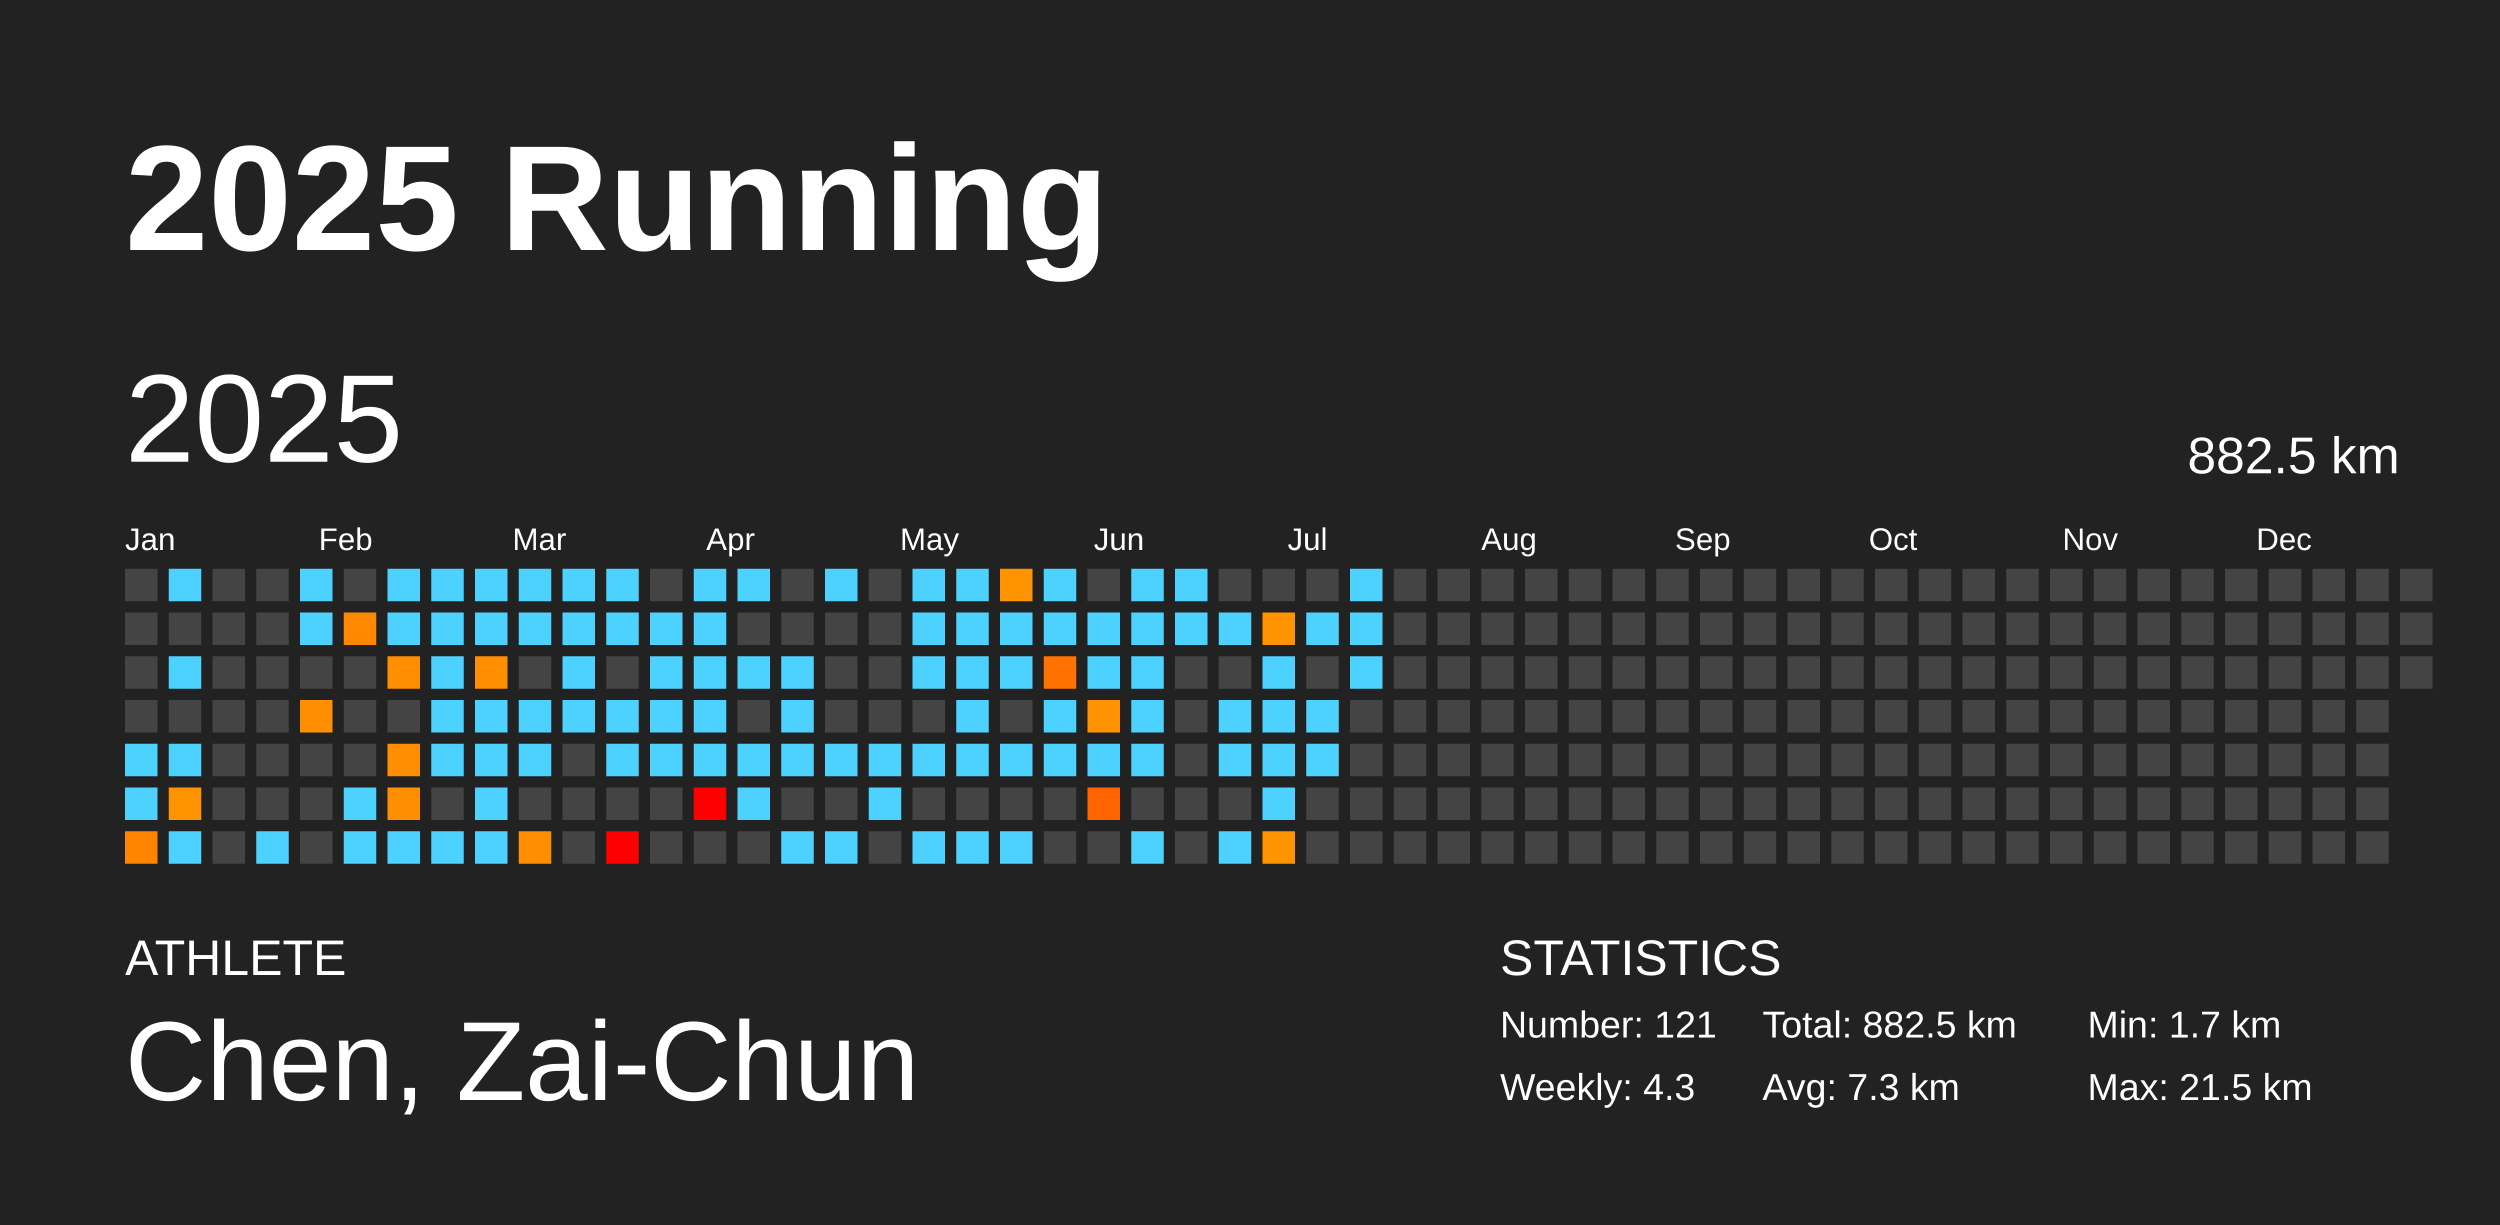
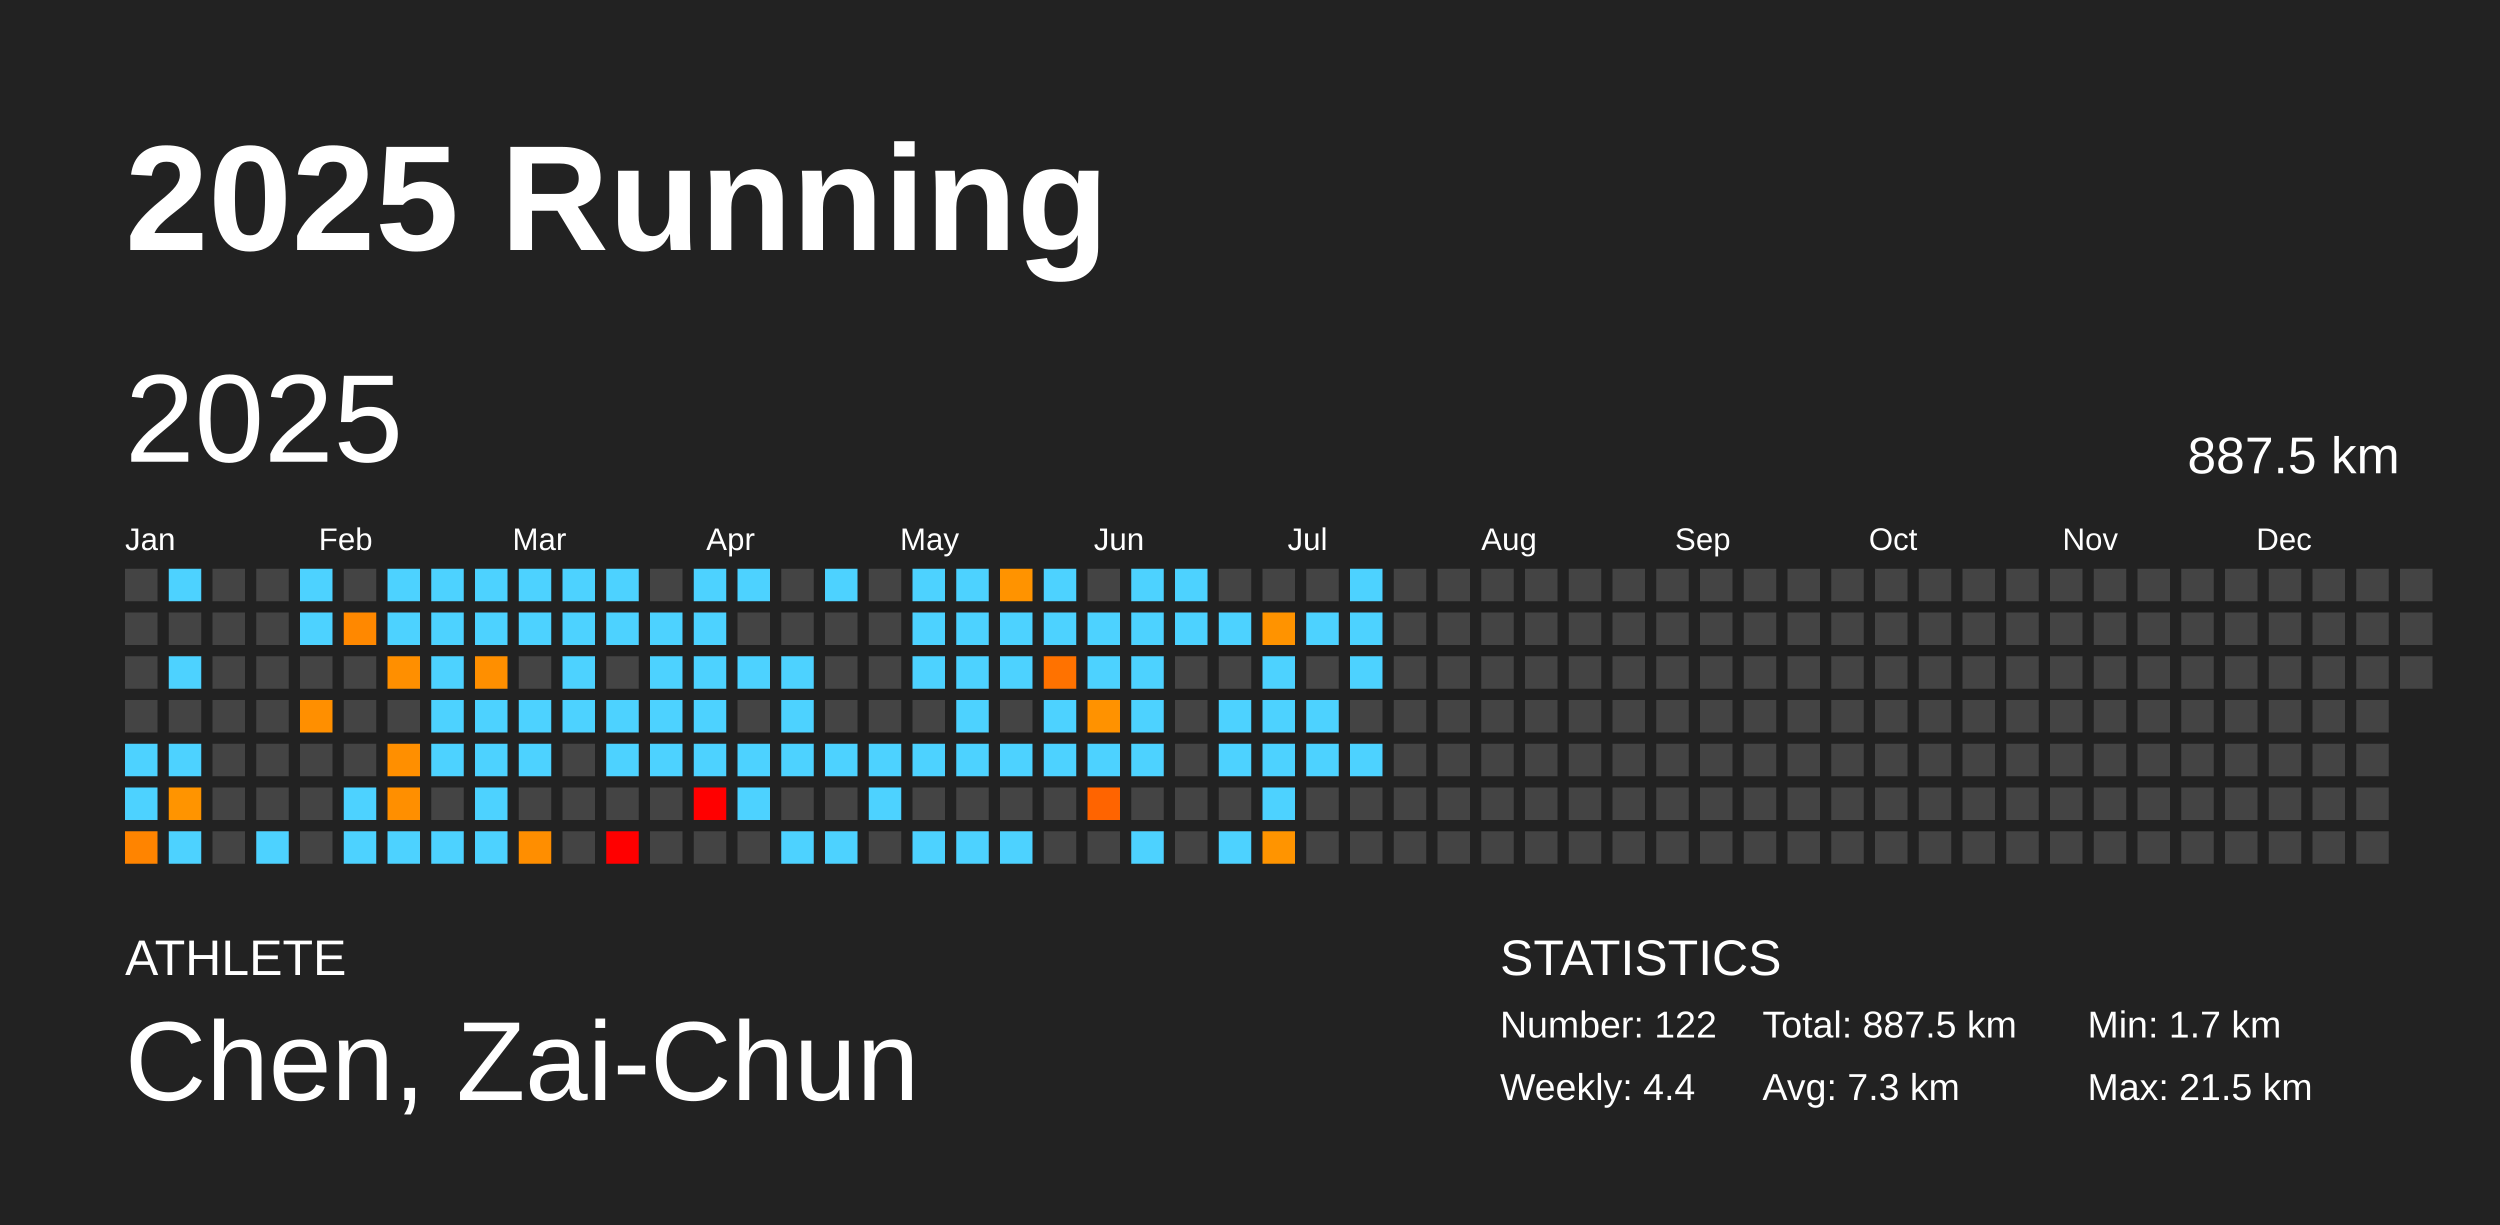
<svg xmlns="http://www.w3.org/2000/svg" baseProfile="full" height="98mm" version="1.1" viewBox="0,0,200,98" width="200mm">
  <defs />
  <rect fill="#222222" height="98" width="200" x="0" y="0" />
  <text fill="#FFFFFF" style="font-size:12px; font-family:Arial; font-weight:bold;" x="10" y="20">2025 Running</text>
  <text fill="#FFFFFF" style="font-size:4px; font-family:Arial" x="10" y="78">ATHLETE</text>
  <text fill="#FFFFFF" style="font-size:9px; font-family:Arial" x="10" y="88">Chen, Zai-Chun</text>
  <text fill="#FFFFFF" style="font-size:4px; font-family:Arial" x="120" y="78">STATISTICS</text>
-   <text fill="#FFFFFF" style="font-size:3px; font-family:Arial" x="120" y="83">Number: 121</text>
-   <text fill="#FFFFFF" style="font-size:3px; font-family:Arial" x="120" y="88">Weekly: 4.3</text>
-   <text fill="#FFFFFF" style="font-size:3px; font-family:Arial" x="141" y="83">Total: 882.5 km</text>
+   <text fill="#FFFFFF" style="font-size:3px; font-family:Arial" x="120" y="83">Number: 122</text>
+   <text fill="#FFFFFF" style="font-size:3px; font-family:Arial" x="120" y="88">Weekly: 4.4</text>
+   <text fill="#FFFFFF" style="font-size:3px; font-family:Arial" x="141" y="83">Total: 887.5 km</text>
  <text fill="#FFFFFF" style="font-size:3px; font-family:Arial" x="141" y="88">Avg: 7.3 km</text>
  <text fill="#FFFFFF" style="font-size:3px; font-family:Arial" x="167" y="83">Min: 1.7 km</text>
  <text fill="#FFFFFF" style="font-size:3px; font-family:Arial" x="167" y="88">Max: 21.5 km</text>
  <text dominant-baseline="hanging" fill="#FFFFFF" style="font-size:10.0px; font-family:Arial;" x="10" y="30">2025</text>
-   <text dominant-baseline="hanging" fill="#FFFFFF" style="font-size:4.125px; font-family:Arial;" x="175" y="35">882.5 km</text>
+   <text dominant-baseline="hanging" fill="#FFFFFF" style="font-size:4.125px; font-family:Arial;" x="175" y="35">887.5 km</text>
  <text fill="#FFFFFF" style="font-size:2.5px; font-family:Arial" x="10.0" y="44">Jan</text>
  <text fill="#FFFFFF" style="font-size:2.5px; font-family:Arial" x="25.5" y="44">Feb</text>
  <text fill="#FFFFFF" style="font-size:2.5px; font-family:Arial" x="41.0" y="44">Mar</text>
  <text fill="#FFFFFF" style="font-size:2.5px; font-family:Arial" x="56.5" y="44">Apr</text>
  <text fill="#FFFFFF" style="font-size:2.5px; font-family:Arial" x="72.0" y="44">May</text>
  <text fill="#FFFFFF" style="font-size:2.5px; font-family:Arial" x="87.5" y="44">Jun</text>
  <text fill="#FFFFFF" style="font-size:2.5px; font-family:Arial" x="103.0" y="44">Jul</text>
  <text fill="#FFFFFF" style="font-size:2.5px; font-family:Arial" x="118.5" y="44">Aug</text>
  <text fill="#FFFFFF" style="font-size:2.5px; font-family:Arial" x="134.0" y="44">Sep</text>
  <text fill="#FFFFFF" style="font-size:2.5px; font-family:Arial" x="149.5" y="44">Oct</text>
  <text fill="#FFFFFF" style="font-size:2.5px; font-family:Arial" x="165.0" y="44">Nov</text>
  <text fill="#FFFFFF" style="font-size:2.5px; font-family:Arial" x="180.5" y="44">Dec</text>
  <rect fill="#444444" height="2.6" width="2.6" x="10.0" y="45.5" />
  <rect fill="#444444" height="2.6" width="2.6" x="10.0" y="49.0" />
  <rect fill="#444444" height="2.6" width="2.6" x="10.0" y="52.5" />
  <rect fill="#444444" height="2.6" width="2.6" x="10.0" y="56.0" />
  <rect fill="#4dd2ff" height="2.6" width="2.6" x="10.0" y="59.5" />
  <rect fill="#4dd2ff" height="2.6" width="2.6" x="10.0" y="63.0" />
  <rect fill="#ff8400" height="2.6" width="2.6" x="10.0" y="66.5" />
  <rect fill="#4dd2ff" height="2.6" width="2.6" x="13.5" y="45.5" />
  <rect fill="#444444" height="2.6" width="2.6" x="13.5" y="49.0" />
  <rect fill="#4dd2ff" height="2.6" width="2.6" x="13.5" y="52.5" />
  <rect fill="#444444" height="2.6" width="2.6" x="13.5" y="56.0" />
  <rect fill="#4dd2ff" height="2.6" width="2.6" x="13.5" y="59.5" />
  <rect fill="#ff9400" height="2.6" width="2.6" x="13.5" y="63.0" />
  <rect fill="#4dd2ff" height="2.6" width="2.6" x="13.5" y="66.5" />
  <rect fill="#444444" height="2.6" width="2.6" x="17.0" y="45.5" />
  <rect fill="#444444" height="2.6" width="2.6" x="17.0" y="49.0" />
  <rect fill="#444444" height="2.6" width="2.6" x="17.0" y="52.5" />
  <rect fill="#444444" height="2.6" width="2.6" x="17.0" y="56.0" />
  <rect fill="#444444" height="2.6" width="2.6" x="17.0" y="59.5" />
  <rect fill="#444444" height="2.6" width="2.6" x="17.0" y="63.0" />
  <rect fill="#444444" height="2.6" width="2.6" x="17.0" y="66.5" />
  <rect fill="#444444" height="2.6" width="2.6" x="20.5" y="45.5" />
  <rect fill="#444444" height="2.6" width="2.6" x="20.5" y="49.0" />
  <rect fill="#444444" height="2.6" width="2.6" x="20.5" y="52.5" />
  <rect fill="#444444" height="2.6" width="2.6" x="20.5" y="56.0" />
  <rect fill="#444444" height="2.6" width="2.6" x="20.5" y="59.5" />
  <rect fill="#444444" height="2.6" width="2.6" x="20.5" y="63.0" />
  <rect fill="#4dd2ff" height="2.6" width="2.6" x="20.5" y="66.5" />
  <rect fill="#4dd2ff" height="2.6" width="2.6" x="24.0" y="45.5" />
  <rect fill="#4dd2ff" height="2.6" width="2.6" x="24.0" y="49.0" />
  <rect fill="#444444" height="2.6" width="2.6" x="24.0" y="52.5" />
  <rect fill="#ff8f00" height="2.6" width="2.6" x="24.0" y="56.0" />
  <rect fill="#444444" height="2.6" width="2.6" x="24.0" y="59.5" />
  <rect fill="#444444" height="2.6" width="2.6" x="24.0" y="63.0" />
  <rect fill="#444444" height="2.6" width="2.6" x="24.0" y="66.5" />
  <rect fill="#444444" height="2.6" width="2.6" x="27.5" y="45.5" />
  <rect fill="#ff8800" height="2.6" width="2.6" x="27.5" y="49.0" />
  <rect fill="#444444" height="2.6" width="2.6" x="27.5" y="52.5" />
  <rect fill="#444444" height="2.6" width="2.6" x="27.5" y="56.0" />
  <rect fill="#444444" height="2.6" width="2.6" x="27.5" y="59.5" />
  <rect fill="#4dd2ff" height="2.6" width="2.6" x="27.5" y="63.0" />
  <rect fill="#4dd2ff" height="2.6" width="2.6" x="27.5" y="66.5" />
  <rect fill="#4dd2ff" height="2.6" width="2.6" x="31.0" y="45.5" />
  <rect fill="#4dd2ff" height="2.6" width="2.6" x="31.0" y="49.0" />
  <rect fill="#ff8f00" height="2.6" width="2.6" x="31.0" y="52.5" />
  <rect fill="#444444" height="2.6" width="2.6" x="31.0" y="56.0" />
  <rect fill="#ff8f00" height="2.6" width="2.6" x="31.0" y="59.5" />
  <rect fill="#ff8f00" height="2.6" width="2.6" x="31.0" y="63.0" />
  <rect fill="#4dd2ff" height="2.6" width="2.6" x="31.0" y="66.5" />
  <rect fill="#4dd2ff" height="2.6" width="2.6" x="34.5" y="45.5" />
  <rect fill="#4dd2ff" height="2.6" width="2.6" x="34.5" y="49.0" />
  <rect fill="#4dd2ff" height="2.6" width="2.6" x="34.5" y="52.5" />
  <rect fill="#4dd2ff" height="2.6" width="2.6" x="34.5" y="56.0" />
  <rect fill="#4dd2ff" height="2.6" width="2.6" x="34.5" y="59.5" />
  <rect fill="#444444" height="2.6" width="2.6" x="34.5" y="63.0" />
  <rect fill="#4dd2ff" height="2.6" width="2.6" x="34.5" y="66.5" />
  <rect fill="#4dd2ff" height="2.6" width="2.6" x="38.0" y="45.5" />
  <rect fill="#4dd2ff" height="2.6" width="2.6" x="38.0" y="49.0" />
  <rect fill="#ff8f00" height="2.6" width="2.6" x="38.0" y="52.5" />
  <rect fill="#4dd2ff" height="2.6" width="2.6" x="38.0" y="56.0" />
  <rect fill="#4dd2ff" height="2.6" width="2.6" x="38.0" y="59.5" />
  <rect fill="#4dd2ff" height="2.6" width="2.6" x="38.0" y="63.0" />
  <rect fill="#4dd2ff" height="2.6" width="2.6" x="38.0" y="66.5" />
  <rect fill="#4dd2ff" height="2.6" width="2.6" x="41.5" y="45.5" />
  <rect fill="#4dd2ff" height="2.6" width="2.6" x="41.5" y="49.0" />
  <rect fill="#444444" height="2.6" width="2.6" x="41.5" y="52.5" />
  <rect fill="#4dd2ff" height="2.6" width="2.6" x="41.5" y="56.0" />
  <rect fill="#4dd2ff" height="2.6" width="2.6" x="41.5" y="59.5" />
  <rect fill="#444444" height="2.6" width="2.6" x="41.5" y="63.0" />
  <rect fill="#ff8e00" height="2.6" width="2.6" x="41.5" y="66.5" />
  <rect fill="#4dd2ff" height="2.6" width="2.6" x="45.0" y="45.5" />
  <rect fill="#4dd2ff" height="2.6" width="2.6" x="45.0" y="49.0" />
  <rect fill="#4dd2ff" height="2.6" width="2.6" x="45.0" y="52.5" />
  <rect fill="#4dd2ff" height="2.6" width="2.6" x="45.0" y="56.0" />
  <rect fill="#444444" height="2.6" width="2.6" x="45.0" y="59.5" />
  <rect fill="#444444" height="2.6" width="2.6" x="45.0" y="63.0" />
  <rect fill="#444444" height="2.6" width="2.6" x="45.0" y="66.5" />
  <rect fill="#4dd2ff" height="2.6" width="2.6" x="48.5" y="45.5" />
  <rect fill="#4dd2ff" height="2.6" width="2.6" x="48.5" y="49.0" />
  <rect fill="#444444" height="2.6" width="2.6" x="48.5" y="52.5" />
  <rect fill="#4dd2ff" height="2.6" width="2.6" x="48.5" y="56.0" />
  <rect fill="#4dd2ff" height="2.6" width="2.6" x="48.5" y="59.5" />
  <rect fill="#444444" height="2.6" width="2.6" x="48.5" y="63.0" />
  <rect fill="red" height="2.6" width="2.6" x="48.5" y="66.5" />
  <rect fill="#444444" height="2.6" width="2.6" x="52.0" y="45.5" />
  <rect fill="#4dd2ff" height="2.6" width="2.6" x="52.0" y="49.0" />
  <rect fill="#4dd2ff" height="2.6" width="2.6" x="52.0" y="52.5" />
  <rect fill="#4dd2ff" height="2.6" width="2.6" x="52.0" y="56.0" />
  <rect fill="#4dd2ff" height="2.6" width="2.6" x="52.0" y="59.5" />
  <rect fill="#444444" height="2.6" width="2.6" x="52.0" y="63.0" />
  <rect fill="#444444" height="2.6" width="2.6" x="52.0" y="66.5" />
  <rect fill="#4dd2ff" height="2.6" width="2.6" x="55.5" y="45.5" />
  <rect fill="#4dd2ff" height="2.6" width="2.6" x="55.5" y="49.0" />
  <rect fill="#4dd2ff" height="2.6" width="2.6" x="55.5" y="52.5" />
  <rect fill="#4dd2ff" height="2.6" width="2.6" x="55.5" y="56.0" />
  <rect fill="#4dd2ff" height="2.6" width="2.6" x="55.5" y="59.5" />
  <rect fill="red" height="2.6" width="2.6" x="55.5" y="63.0" />
  <rect fill="#444444" height="2.6" width="2.6" x="55.5" y="66.5" />
  <rect fill="#4dd2ff" height="2.6" width="2.6" x="59.0" y="45.5" />
  <rect fill="#444444" height="2.6" width="2.6" x="59.0" y="49.0" />
  <rect fill="#4dd2ff" height="2.6" width="2.6" x="59.0" y="52.5" />
  <rect fill="#444444" height="2.6" width="2.6" x="59.0" y="56.0" />
  <rect fill="#4dd2ff" height="2.6" width="2.6" x="59.0" y="59.5" />
  <rect fill="#4dd2ff" height="2.6" width="2.6" x="59.0" y="63.0" />
  <rect fill="#444444" height="2.6" width="2.6" x="59.0" y="66.5" />
  <rect fill="#444444" height="2.6" width="2.6" x="62.5" y="45.5" />
  <rect fill="#444444" height="2.6" width="2.6" x="62.5" y="49.0" />
  <rect fill="#4dd2ff" height="2.6" width="2.6" x="62.5" y="52.5" />
  <rect fill="#4dd2ff" height="2.6" width="2.6" x="62.5" y="56.0" />
  <rect fill="#4dd2ff" height="2.6" width="2.6" x="62.5" y="59.5" />
  <rect fill="#444444" height="2.6" width="2.6" x="62.5" y="63.0" />
  <rect fill="#4dd2ff" height="2.6" width="2.6" x="62.5" y="66.5" />
  <rect fill="#4dd2ff" height="2.6" width="2.6" x="66.0" y="45.5" />
  <rect fill="#444444" height="2.6" width="2.6" x="66.0" y="49.0" />
  <rect fill="#444444" height="2.6" width="2.6" x="66.0" y="52.5" />
  <rect fill="#444444" height="2.6" width="2.6" x="66.0" y="56.0" />
  <rect fill="#4dd2ff" height="2.6" width="2.6" x="66.0" y="59.5" />
  <rect fill="#444444" height="2.6" width="2.6" x="66.0" y="63.0" />
  <rect fill="#4dd2ff" height="2.6" width="2.6" x="66.0" y="66.5" />
  <rect fill="#444444" height="2.6" width="2.6" x="69.5" y="45.5" />
  <rect fill="#444444" height="2.6" width="2.6" x="69.5" y="49.0" />
  <rect fill="#444444" height="2.6" width="2.6" x="69.5" y="52.5" />
  <rect fill="#444444" height="2.6" width="2.6" x="69.5" y="56.0" />
  <rect fill="#4dd2ff" height="2.6" width="2.6" x="69.5" y="59.5" />
  <rect fill="#4dd2ff" height="2.6" width="2.6" x="69.5" y="63.0" />
  <rect fill="#444444" height="2.6" width="2.6" x="69.5" y="66.5" />
  <rect fill="#4dd2ff" height="2.6" width="2.6" x="73.0" y="45.5" />
  <rect fill="#4dd2ff" height="2.6" width="2.6" x="73.0" y="49.0" />
  <rect fill="#4dd2ff" height="2.6" width="2.6" x="73.0" y="52.5" />
  <rect fill="#444444" height="2.6" width="2.6" x="73.0" y="56.0" />
  <rect fill="#4dd2ff" height="2.6" width="2.6" x="73.0" y="59.5" />
  <rect fill="#444444" height="2.6" width="2.6" x="73.0" y="63.0" />
  <rect fill="#4dd2ff" height="2.6" width="2.6" x="73.0" y="66.5" />
  <rect fill="#4dd2ff" height="2.6" width="2.6" x="76.5" y="45.5" />
  <rect fill="#4dd2ff" height="2.6" width="2.6" x="76.5" y="49.0" />
  <rect fill="#4dd2ff" height="2.6" width="2.6" x="76.5" y="52.5" />
  <rect fill="#4dd2ff" height="2.6" width="2.6" x="76.5" y="56.0" />
  <rect fill="#4dd2ff" height="2.6" width="2.6" x="76.5" y="59.5" />
  <rect fill="#444444" height="2.6" width="2.6" x="76.5" y="63.0" />
  <rect fill="#4dd2ff" height="2.6" width="2.6" x="76.5" y="66.5" />
  <rect fill="#ff9300" height="2.6" width="2.6" x="80.0" y="45.5" />
  <rect fill="#4dd2ff" height="2.6" width="2.6" x="80.0" y="49.0" />
  <rect fill="#4dd2ff" height="2.6" width="2.6" x="80.0" y="52.5" />
  <rect fill="#444444" height="2.6" width="2.6" x="80.0" y="56.0" />
  <rect fill="#4dd2ff" height="2.6" width="2.6" x="80.0" y="59.5" />
  <rect fill="#444444" height="2.6" width="2.6" x="80.0" y="63.0" />
  <rect fill="#4dd2ff" height="2.6" width="2.6" x="80.0" y="66.5" />
  <rect fill="#4dd2ff" height="2.6" width="2.6" x="83.5" y="45.5" />
  <rect fill="#4dd2ff" height="2.6" width="2.6" x="83.5" y="49.0" />
  <rect fill="#ff7200" height="2.6" width="2.6" x="83.5" y="52.5" />
  <rect fill="#4dd2ff" height="2.6" width="2.6" x="83.5" y="56.0" />
  <rect fill="#4dd2ff" height="2.6" width="2.6" x="83.5" y="59.5" />
  <rect fill="#444444" height="2.6" width="2.6" x="83.5" y="63.0" />
  <rect fill="#444444" height="2.6" width="2.6" x="83.5" y="66.5" />
  <rect fill="#444444" height="2.6" width="2.6" x="87.0" y="45.5" />
  <rect fill="#4dd2ff" height="2.6" width="2.6" x="87.0" y="49.0" />
  <rect fill="#4dd2ff" height="2.6" width="2.6" x="87.0" y="52.5" />
  <rect fill="#ff9200" height="2.6" width="2.6" x="87.0" y="56.0" />
  <rect fill="#4dd2ff" height="2.6" width="2.6" x="87.0" y="59.5" />
  <rect fill="#ff6400" height="2.6" width="2.6" x="87.0" y="63.0" />
  <rect fill="#444444" height="2.6" width="2.6" x="87.0" y="66.5" />
  <rect fill="#4dd2ff" height="2.6" width="2.6" x="90.5" y="45.5" />
  <rect fill="#4dd2ff" height="2.6" width="2.6" x="90.5" y="49.0" />
  <rect fill="#4dd2ff" height="2.6" width="2.6" x="90.5" y="52.5" />
  <rect fill="#4dd2ff" height="2.6" width="2.6" x="90.5" y="56.0" />
  <rect fill="#4dd2ff" height="2.6" width="2.6" x="90.5" y="59.5" />
  <rect fill="#444444" height="2.6" width="2.6" x="90.5" y="63.0" />
  <rect fill="#4dd2ff" height="2.6" width="2.6" x="90.5" y="66.5" />
  <rect fill="#4dd2ff" height="2.6" width="2.6" x="94.0" y="45.5" />
  <rect fill="#4dd2ff" height="2.6" width="2.6" x="94.0" y="49.0" />
  <rect fill="#444444" height="2.6" width="2.6" x="94.0" y="52.5" />
  <rect fill="#444444" height="2.6" width="2.6" x="94.0" y="56.0" />
  <rect fill="#444444" height="2.6" width="2.6" x="94.0" y="59.5" />
  <rect fill="#444444" height="2.6" width="2.6" x="94.0" y="63.0" />
  <rect fill="#444444" height="2.6" width="2.6" x="94.0" y="66.5" />
  <rect fill="#444444" height="2.6" width="2.6" x="97.5" y="45.5" />
  <rect fill="#4dd2ff" height="2.6" width="2.6" x="97.5" y="49.0" />
  <rect fill="#444444" height="2.6" width="2.6" x="97.5" y="52.5" />
  <rect fill="#4dd2ff" height="2.6" width="2.6" x="97.5" y="56.0" />
  <rect fill="#4dd2ff" height="2.6" width="2.6" x="97.5" y="59.5" />
  <rect fill="#444444" height="2.6" width="2.6" x="97.5" y="63.0" />
  <rect fill="#4dd2ff" height="2.6" width="2.6" x="97.5" y="66.5" />
  <rect fill="#444444" height="2.6" width="2.6" x="101.0" y="45.5" />
  <rect fill="#ff9300" height="2.6" width="2.6" x="101.0" y="49.0" />
  <rect fill="#4dd2ff" height="2.6" width="2.6" x="101.0" y="52.5" />
  <rect fill="#4dd2ff" height="2.6" width="2.6" x="101.0" y="56.0" />
  <rect fill="#4dd2ff" height="2.6" width="2.6" x="101.0" y="59.5" />
  <rect fill="#4dd2ff" height="2.6" width="2.6" x="101.0" y="63.0" />
  <rect fill="#ff9400" height="2.6" width="2.6" x="101.0" y="66.5" />
  <rect fill="#444444" height="2.6" width="2.6" x="104.5" y="45.5" />
  <rect fill="#4dd2ff" height="2.6" width="2.6" x="104.5" y="49.0" />
  <rect fill="#444444" height="2.6" width="2.6" x="104.5" y="52.5" />
  <rect fill="#4dd2ff" height="2.6" width="2.6" x="104.5" y="56.0" />
  <rect fill="#4dd2ff" height="2.6" width="2.6" x="104.5" y="59.5" />
  <rect fill="#444444" height="2.6" width="2.6" x="104.5" y="63.0" />
  <rect fill="#444444" height="2.6" width="2.6" x="104.5" y="66.5" />
  <rect fill="#4dd2ff" height="2.6" width="2.6" x="108.0" y="45.5" />
  <rect fill="#4dd2ff" height="2.6" width="2.6" x="108.0" y="49.0" />
  <rect fill="#4dd2ff" height="2.6" width="2.6" x="108.0" y="52.5" />
  <rect fill="#444444" height="2.6" width="2.6" x="108.0" y="56.0" />
-   <rect fill="#444444" height="2.6" width="2.6" x="108.0" y="59.5" />
+   <rect fill="#4dd2ff" height="2.6" width="2.6" x="108.0" y="59.5" />
  <rect fill="#444444" height="2.6" width="2.6" x="108.0" y="63.0" />
  <rect fill="#444444" height="2.6" width="2.6" x="108.0" y="66.5" />
  <rect fill="#444444" height="2.6" width="2.6" x="111.5" y="45.5" />
  <rect fill="#444444" height="2.6" width="2.6" x="111.5" y="49.0" />
  <rect fill="#444444" height="2.6" width="2.6" x="111.5" y="52.5" />
  <rect fill="#444444" height="2.6" width="2.6" x="111.5" y="56.0" />
  <rect fill="#444444" height="2.6" width="2.6" x="111.5" y="59.5" />
  <rect fill="#444444" height="2.6" width="2.6" x="111.5" y="63.0" />
  <rect fill="#444444" height="2.6" width="2.6" x="111.5" y="66.5" />
  <rect fill="#444444" height="2.6" width="2.6" x="115.0" y="45.5" />
  <rect fill="#444444" height="2.6" width="2.6" x="115.0" y="49.0" />
  <rect fill="#444444" height="2.6" width="2.6" x="115.0" y="52.5" />
  <rect fill="#444444" height="2.6" width="2.6" x="115.0" y="56.0" />
  <rect fill="#444444" height="2.6" width="2.6" x="115.0" y="59.5" />
  <rect fill="#444444" height="2.6" width="2.6" x="115.0" y="63.0" />
  <rect fill="#444444" height="2.6" width="2.6" x="115.0" y="66.5" />
  <rect fill="#444444" height="2.6" width="2.6" x="118.5" y="45.5" />
  <rect fill="#444444" height="2.6" width="2.6" x="118.5" y="49.0" />
  <rect fill="#444444" height="2.6" width="2.6" x="118.5" y="52.5" />
  <rect fill="#444444" height="2.6" width="2.6" x="118.5" y="56.0" />
  <rect fill="#444444" height="2.6" width="2.6" x="118.5" y="59.5" />
  <rect fill="#444444" height="2.6" width="2.6" x="118.5" y="63.0" />
  <rect fill="#444444" height="2.6" width="2.6" x="118.5" y="66.5" />
  <rect fill="#444444" height="2.6" width="2.6" x="122.0" y="45.5" />
  <rect fill="#444444" height="2.6" width="2.6" x="122.0" y="49.0" />
  <rect fill="#444444" height="2.6" width="2.6" x="122.0" y="52.5" />
  <rect fill="#444444" height="2.6" width="2.6" x="122.0" y="56.0" />
  <rect fill="#444444" height="2.6" width="2.6" x="122.0" y="59.5" />
  <rect fill="#444444" height="2.6" width="2.6" x="122.0" y="63.0" />
  <rect fill="#444444" height="2.6" width="2.6" x="122.0" y="66.5" />
  <rect fill="#444444" height="2.6" width="2.6" x="125.5" y="45.5" />
  <rect fill="#444444" height="2.6" width="2.6" x="125.5" y="49.0" />
  <rect fill="#444444" height="2.6" width="2.6" x="125.5" y="52.5" />
  <rect fill="#444444" height="2.6" width="2.6" x="125.5" y="56.0" />
  <rect fill="#444444" height="2.6" width="2.6" x="125.5" y="59.5" />
  <rect fill="#444444" height="2.6" width="2.6" x="125.5" y="63.0" />
  <rect fill="#444444" height="2.6" width="2.6" x="125.5" y="66.5" />
  <rect fill="#444444" height="2.6" width="2.6" x="129.0" y="45.5" />
  <rect fill="#444444" height="2.6" width="2.6" x="129.0" y="49.0" />
  <rect fill="#444444" height="2.6" width="2.6" x="129.0" y="52.5" />
  <rect fill="#444444" height="2.6" width="2.6" x="129.0" y="56.0" />
  <rect fill="#444444" height="2.6" width="2.6" x="129.0" y="59.5" />
  <rect fill="#444444" height="2.6" width="2.6" x="129.0" y="63.0" />
  <rect fill="#444444" height="2.6" width="2.6" x="129.0" y="66.5" />
  <rect fill="#444444" height="2.6" width="2.6" x="132.5" y="45.5" />
  <rect fill="#444444" height="2.6" width="2.6" x="132.5" y="49.0" />
  <rect fill="#444444" height="2.6" width="2.6" x="132.5" y="52.5" />
  <rect fill="#444444" height="2.6" width="2.6" x="132.5" y="56.0" />
  <rect fill="#444444" height="2.6" width="2.6" x="132.5" y="59.5" />
  <rect fill="#444444" height="2.6" width="2.6" x="132.5" y="63.0" />
  <rect fill="#444444" height="2.6" width="2.6" x="132.5" y="66.5" />
  <rect fill="#444444" height="2.6" width="2.6" x="136.0" y="45.5" />
  <rect fill="#444444" height="2.6" width="2.6" x="136.0" y="49.0" />
  <rect fill="#444444" height="2.6" width="2.6" x="136.0" y="52.5" />
  <rect fill="#444444" height="2.6" width="2.6" x="136.0" y="56.0" />
  <rect fill="#444444" height="2.6" width="2.6" x="136.0" y="59.5" />
  <rect fill="#444444" height="2.6" width="2.6" x="136.0" y="63.0" />
  <rect fill="#444444" height="2.6" width="2.6" x="136.0" y="66.5" />
  <rect fill="#444444" height="2.6" width="2.6" x="139.5" y="45.5" />
  <rect fill="#444444" height="2.6" width="2.6" x="139.5" y="49.0" />
  <rect fill="#444444" height="2.6" width="2.6" x="139.5" y="52.5" />
  <rect fill="#444444" height="2.6" width="2.6" x="139.5" y="56.0" />
  <rect fill="#444444" height="2.6" width="2.6" x="139.5" y="59.5" />
  <rect fill="#444444" height="2.6" width="2.6" x="139.5" y="63.0" />
  <rect fill="#444444" height="2.6" width="2.6" x="139.5" y="66.5" />
  <rect fill="#444444" height="2.6" width="2.6" x="143.0" y="45.5" />
  <rect fill="#444444" height="2.6" width="2.6" x="143.0" y="49.0" />
  <rect fill="#444444" height="2.6" width="2.6" x="143.0" y="52.5" />
  <rect fill="#444444" height="2.6" width="2.6" x="143.0" y="56.0" />
  <rect fill="#444444" height="2.6" width="2.6" x="143.0" y="59.5" />
  <rect fill="#444444" height="2.6" width="2.6" x="143.0" y="63.0" />
  <rect fill="#444444" height="2.6" width="2.6" x="143.0" y="66.5" />
  <rect fill="#444444" height="2.6" width="2.6" x="146.5" y="45.5" />
  <rect fill="#444444" height="2.6" width="2.6" x="146.5" y="49.0" />
  <rect fill="#444444" height="2.6" width="2.6" x="146.5" y="52.5" />
  <rect fill="#444444" height="2.6" width="2.6" x="146.5" y="56.0" />
  <rect fill="#444444" height="2.6" width="2.6" x="146.5" y="59.5" />
  <rect fill="#444444" height="2.6" width="2.6" x="146.5" y="63.0" />
  <rect fill="#444444" height="2.6" width="2.6" x="146.5" y="66.5" />
  <rect fill="#444444" height="2.6" width="2.6" x="150.0" y="45.5" />
  <rect fill="#444444" height="2.6" width="2.6" x="150.0" y="49.0" />
  <rect fill="#444444" height="2.6" width="2.6" x="150.0" y="52.5" />
  <rect fill="#444444" height="2.6" width="2.6" x="150.0" y="56.0" />
  <rect fill="#444444" height="2.6" width="2.6" x="150.0" y="59.5" />
  <rect fill="#444444" height="2.6" width="2.6" x="150.0" y="63.0" />
  <rect fill="#444444" height="2.6" width="2.6" x="150.0" y="66.5" />
  <rect fill="#444444" height="2.6" width="2.6" x="153.5" y="45.5" />
  <rect fill="#444444" height="2.6" width="2.6" x="153.5" y="49.0" />
  <rect fill="#444444" height="2.6" width="2.6" x="153.5" y="52.5" />
  <rect fill="#444444" height="2.6" width="2.6" x="153.5" y="56.0" />
  <rect fill="#444444" height="2.6" width="2.6" x="153.5" y="59.5" />
  <rect fill="#444444" height="2.6" width="2.6" x="153.5" y="63.0" />
  <rect fill="#444444" height="2.6" width="2.6" x="153.5" y="66.5" />
  <rect fill="#444444" height="2.6" width="2.6" x="157.0" y="45.5" />
  <rect fill="#444444" height="2.6" width="2.6" x="157.0" y="49.0" />
  <rect fill="#444444" height="2.6" width="2.6" x="157.0" y="52.5" />
  <rect fill="#444444" height="2.6" width="2.6" x="157.0" y="56.0" />
  <rect fill="#444444" height="2.6" width="2.6" x="157.0" y="59.5" />
  <rect fill="#444444" height="2.6" width="2.6" x="157.0" y="63.0" />
  <rect fill="#444444" height="2.6" width="2.6" x="157.0" y="66.5" />
  <rect fill="#444444" height="2.6" width="2.6" x="160.5" y="45.5" />
  <rect fill="#444444" height="2.6" width="2.6" x="160.5" y="49.0" />
  <rect fill="#444444" height="2.6" width="2.6" x="160.5" y="52.5" />
  <rect fill="#444444" height="2.6" width="2.6" x="160.5" y="56.0" />
  <rect fill="#444444" height="2.6" width="2.6" x="160.5" y="59.5" />
  <rect fill="#444444" height="2.6" width="2.6" x="160.5" y="63.0" />
  <rect fill="#444444" height="2.6" width="2.6" x="160.5" y="66.5" />
  <rect fill="#444444" height="2.6" width="2.6" x="164.0" y="45.5" />
  <rect fill="#444444" height="2.6" width="2.6" x="164.0" y="49.0" />
  <rect fill="#444444" height="2.6" width="2.6" x="164.0" y="52.5" />
  <rect fill="#444444" height="2.6" width="2.6" x="164.0" y="56.0" />
  <rect fill="#444444" height="2.6" width="2.6" x="164.0" y="59.5" />
  <rect fill="#444444" height="2.6" width="2.6" x="164.0" y="63.0" />
  <rect fill="#444444" height="2.6" width="2.6" x="164.0" y="66.5" />
  <rect fill="#444444" height="2.6" width="2.6" x="167.5" y="45.5" />
  <rect fill="#444444" height="2.6" width="2.6" x="167.5" y="49.0" />
  <rect fill="#444444" height="2.6" width="2.6" x="167.5" y="52.5" />
  <rect fill="#444444" height="2.6" width="2.6" x="167.5" y="56.0" />
  <rect fill="#444444" height="2.6" width="2.6" x="167.5" y="59.5" />
  <rect fill="#444444" height="2.6" width="2.6" x="167.5" y="63.0" />
  <rect fill="#444444" height="2.6" width="2.6" x="167.5" y="66.5" />
  <rect fill="#444444" height="2.6" width="2.6" x="171.0" y="45.5" />
  <rect fill="#444444" height="2.6" width="2.6" x="171.0" y="49.0" />
  <rect fill="#444444" height="2.6" width="2.6" x="171.0" y="52.5" />
  <rect fill="#444444" height="2.6" width="2.6" x="171.0" y="56.0" />
  <rect fill="#444444" height="2.6" width="2.6" x="171.0" y="59.5" />
  <rect fill="#444444" height="2.6" width="2.6" x="171.0" y="63.0" />
  <rect fill="#444444" height="2.6" width="2.6" x="171.0" y="66.5" />
  <rect fill="#444444" height="2.6" width="2.6" x="174.5" y="45.5" />
  <rect fill="#444444" height="2.6" width="2.6" x="174.5" y="49.0" />
  <rect fill="#444444" height="2.6" width="2.6" x="174.5" y="52.5" />
  <rect fill="#444444" height="2.6" width="2.6" x="174.5" y="56.0" />
  <rect fill="#444444" height="2.6" width="2.6" x="174.5" y="59.5" />
  <rect fill="#444444" height="2.6" width="2.6" x="174.5" y="63.0" />
  <rect fill="#444444" height="2.6" width="2.6" x="174.5" y="66.5" />
  <rect fill="#444444" height="2.6" width="2.6" x="178.0" y="45.5" />
  <rect fill="#444444" height="2.6" width="2.6" x="178.0" y="49.0" />
  <rect fill="#444444" height="2.6" width="2.6" x="178.0" y="52.5" />
  <rect fill="#444444" height="2.6" width="2.6" x="178.0" y="56.0" />
  <rect fill="#444444" height="2.6" width="2.6" x="178.0" y="59.5" />
  <rect fill="#444444" height="2.6" width="2.6" x="178.0" y="63.0" />
  <rect fill="#444444" height="2.6" width="2.6" x="178.0" y="66.5" />
  <rect fill="#444444" height="2.6" width="2.6" x="181.5" y="45.5" />
  <rect fill="#444444" height="2.6" width="2.6" x="181.5" y="49.0" />
  <rect fill="#444444" height="2.6" width="2.6" x="181.5" y="52.5" />
  <rect fill="#444444" height="2.6" width="2.6" x="181.5" y="56.0" />
  <rect fill="#444444" height="2.6" width="2.6" x="181.5" y="59.5" />
  <rect fill="#444444" height="2.6" width="2.6" x="181.5" y="63.0" />
  <rect fill="#444444" height="2.6" width="2.6" x="181.5" y="66.5" />
  <rect fill="#444444" height="2.6" width="2.6" x="185.0" y="45.5" />
  <rect fill="#444444" height="2.6" width="2.6" x="185.0" y="49.0" />
  <rect fill="#444444" height="2.6" width="2.6" x="185.0" y="52.5" />
  <rect fill="#444444" height="2.6" width="2.6" x="185.0" y="56.0" />
  <rect fill="#444444" height="2.6" width="2.6" x="185.0" y="59.5" />
  <rect fill="#444444" height="2.6" width="2.6" x="185.0" y="63.0" />
  <rect fill="#444444" height="2.6" width="2.6" x="185.0" y="66.5" />
  <rect fill="#444444" height="2.6" width="2.6" x="188.5" y="45.5" />
  <rect fill="#444444" height="2.6" width="2.6" x="188.5" y="49.0" />
  <rect fill="#444444" height="2.6" width="2.6" x="188.5" y="52.5" />
  <rect fill="#444444" height="2.6" width="2.6" x="188.5" y="56.0" />
  <rect fill="#444444" height="2.6" width="2.6" x="188.5" y="59.5" />
  <rect fill="#444444" height="2.6" width="2.6" x="188.5" y="63.0" />
  <rect fill="#444444" height="2.6" width="2.6" x="188.5" y="66.5" />
  <rect fill="#444444" height="2.6" width="2.6" x="192.0" y="45.5" />
  <rect fill="#444444" height="2.6" width="2.6" x="192.0" y="49.0" />
  <rect fill="#444444" height="2.6" width="2.6" x="192.0" y="52.5" />
</svg>
